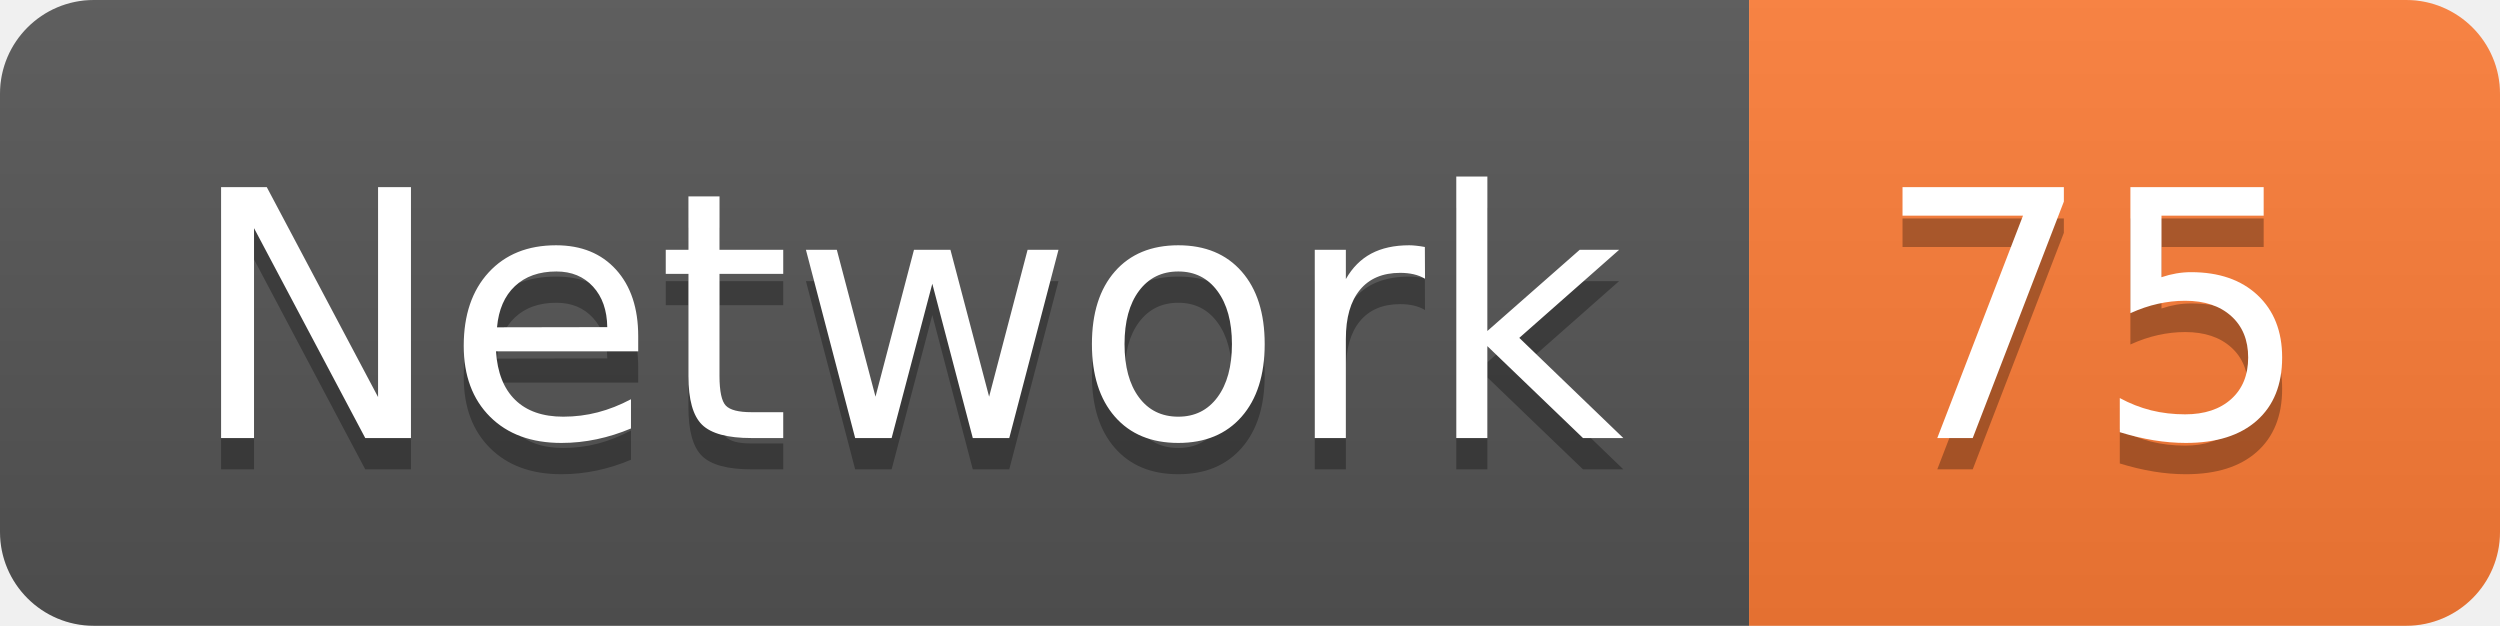
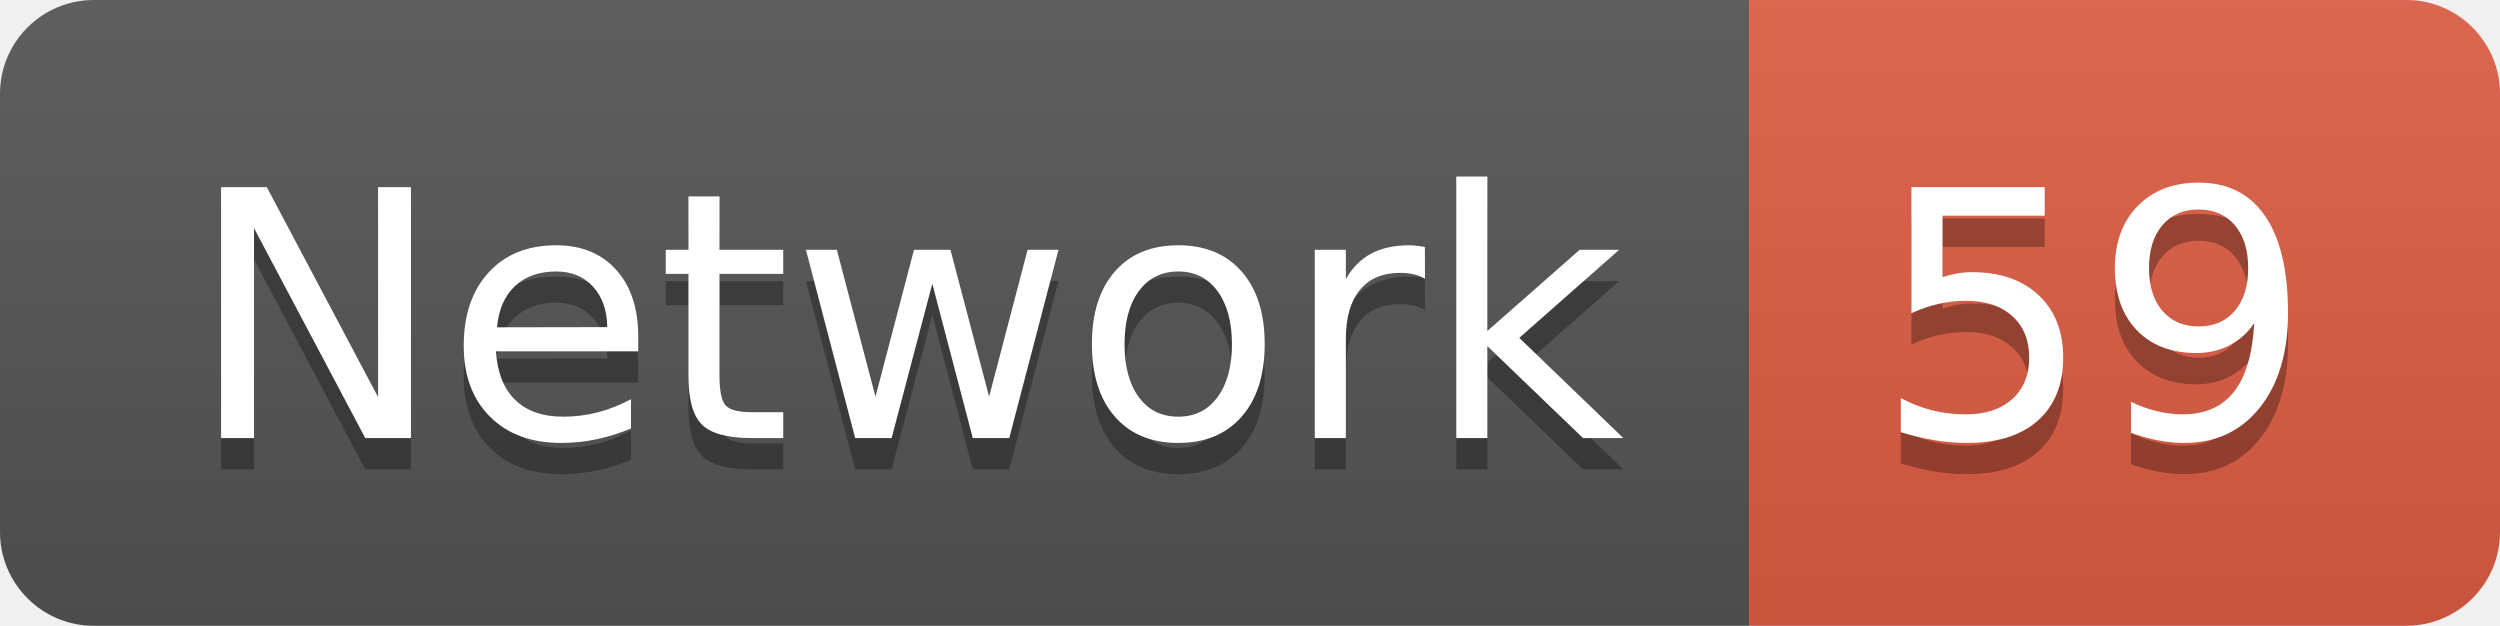
<svg xmlns="http://www.w3.org/2000/svg" width="79.9" height="20">
  <linearGradient id="smooth" x2="0" y2="100%">
    <stop offset="0" stop-color="#bbb" stop-opacity=".1" />
    <stop offset="1" stop-opacity=".1" />
  </linearGradient>
  <clipPath id="round">
    <rect width="79.9" height="20" rx="3" fill="#fff" />
  </clipPath>
  <g clip-path="url(#round)">
    <rect width="55.9" height="20" fill="#555" />
-     <rect x="55.9" width="24.0" height="20" fill="#fe7d37" />
+     <rect x="55.9" width="24.0" height="20" fill="#e05d44" />
    <rect width="79.9" height="20" fill="url(#smooth)" />
  </g>
  <g fill="#fff" text-anchor="middle" font-family="DejaVu Sans,Verdana,Geneva,sans-serif" font-size="110">
    <text x="289.5" y="150" fill="#010101" fill-opacity=".3" transform="scale(0.1)" textLength="459.0" lengthAdjust="spacing">Network</text>
    <text x="289.5" y="140" transform="scale(0.1)" textLength="459.0" lengthAdjust="spacing">Network</text>
-     <text x="669.0" y="150" fill="#010101" fill-opacity=".3" transform="scale(0.1)" textLength="140.0" lengthAdjust="spacing">75</text>
-     <text x="669.0" y="140" transform="scale(0.1)" textLength="140.0" lengthAdjust="spacing">75</text>
+     <text x="669.0" y="150" fill="#010101" fill-opacity=".3" transform="scale(0.1)" textLength="140.0" lengthAdjust="spacing">59</text>
+     <text x="669.0" y="140" transform="scale(0.1)" textLength="140.0" lengthAdjust="spacing">59</text>
  </g>
</svg>
